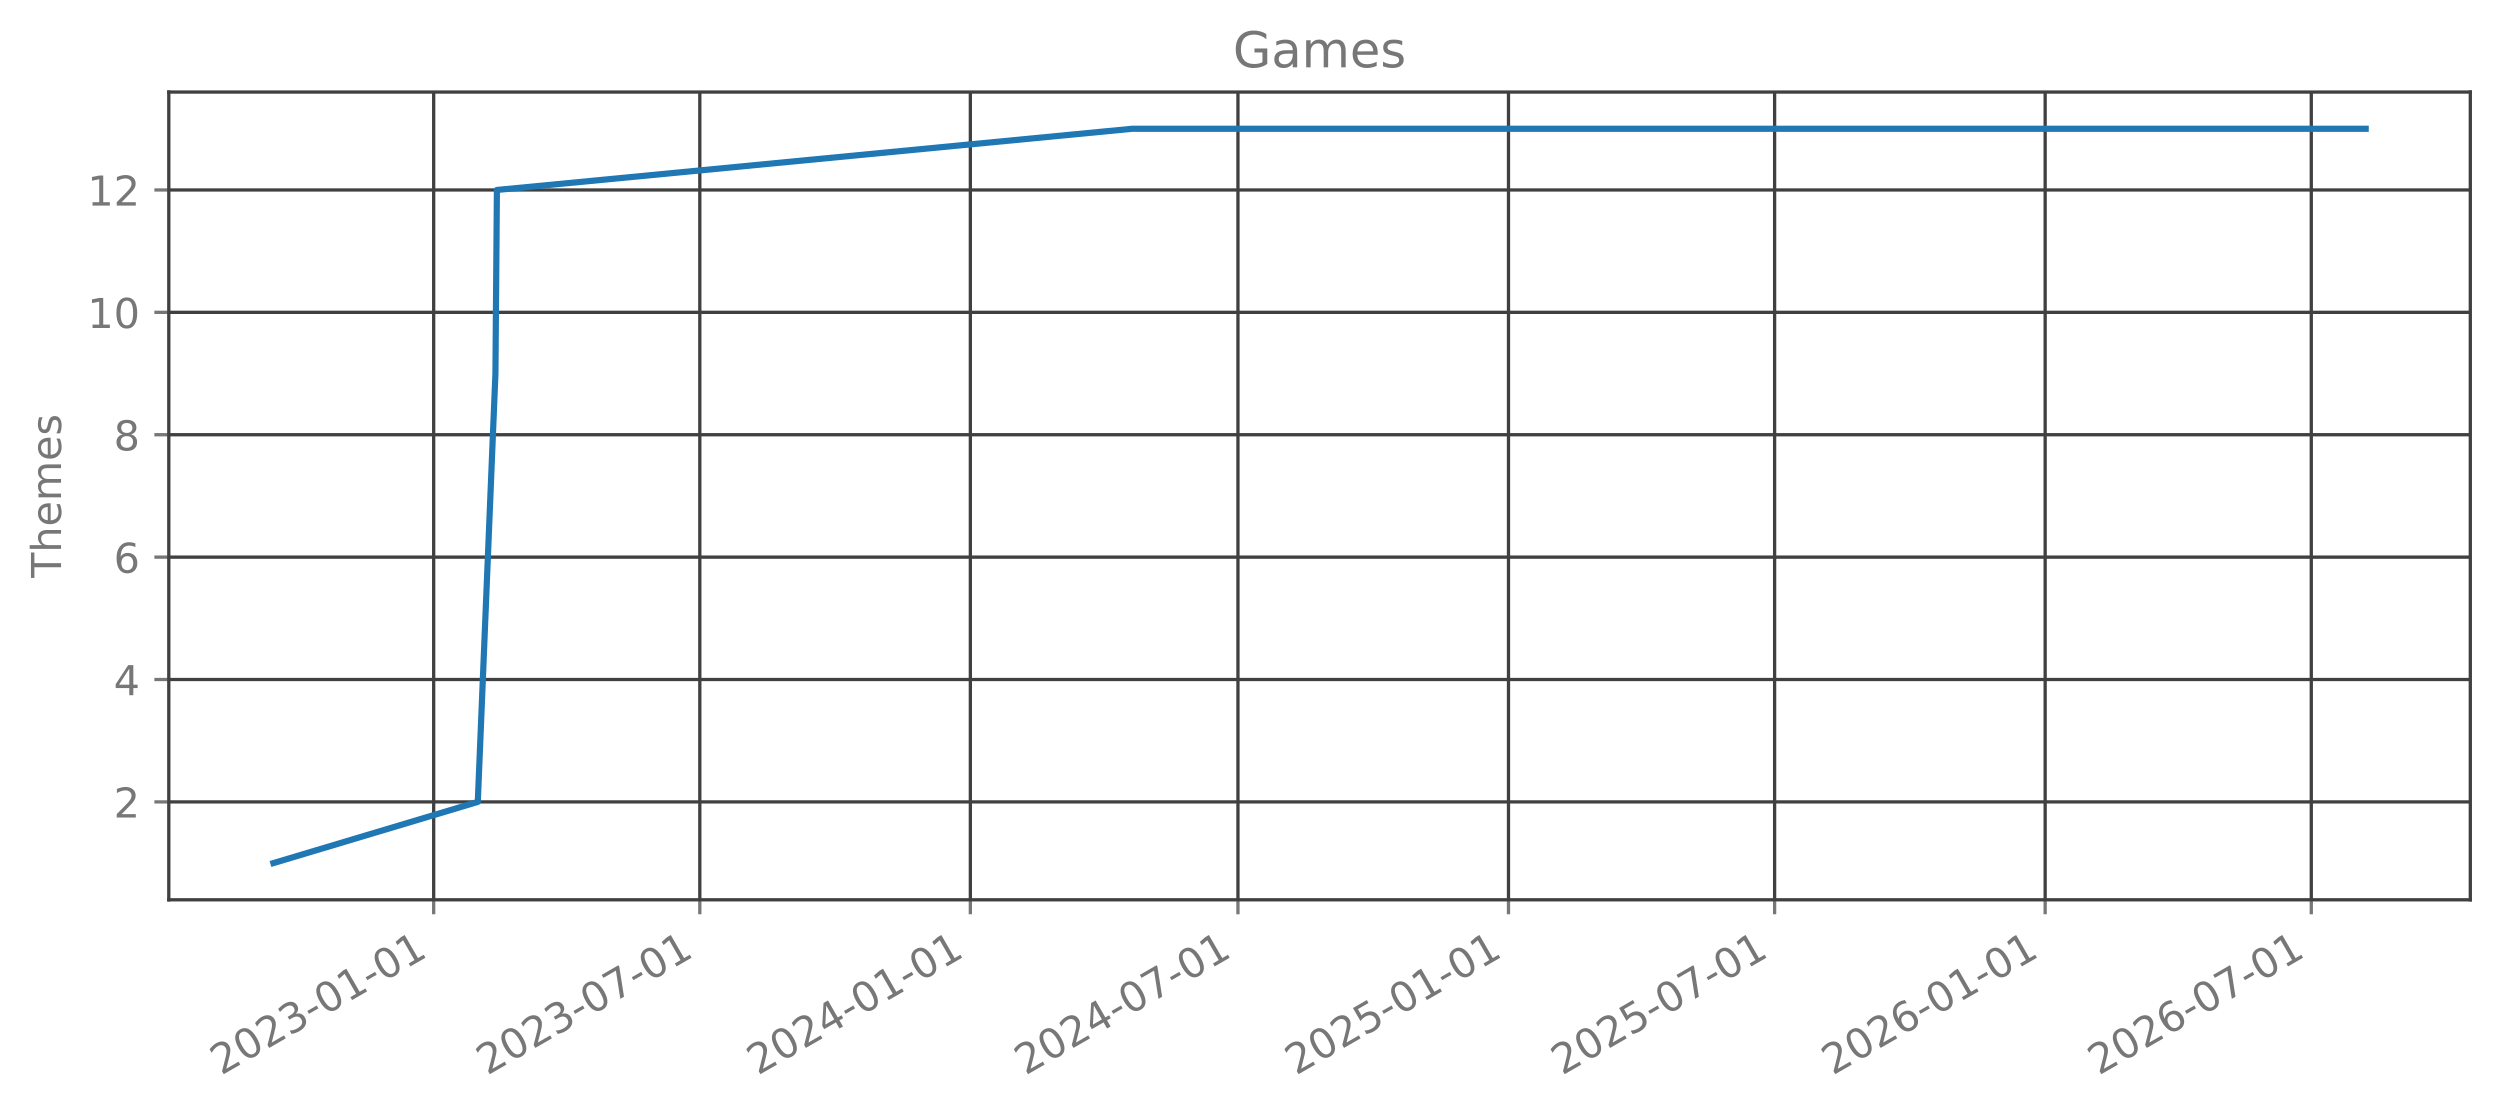
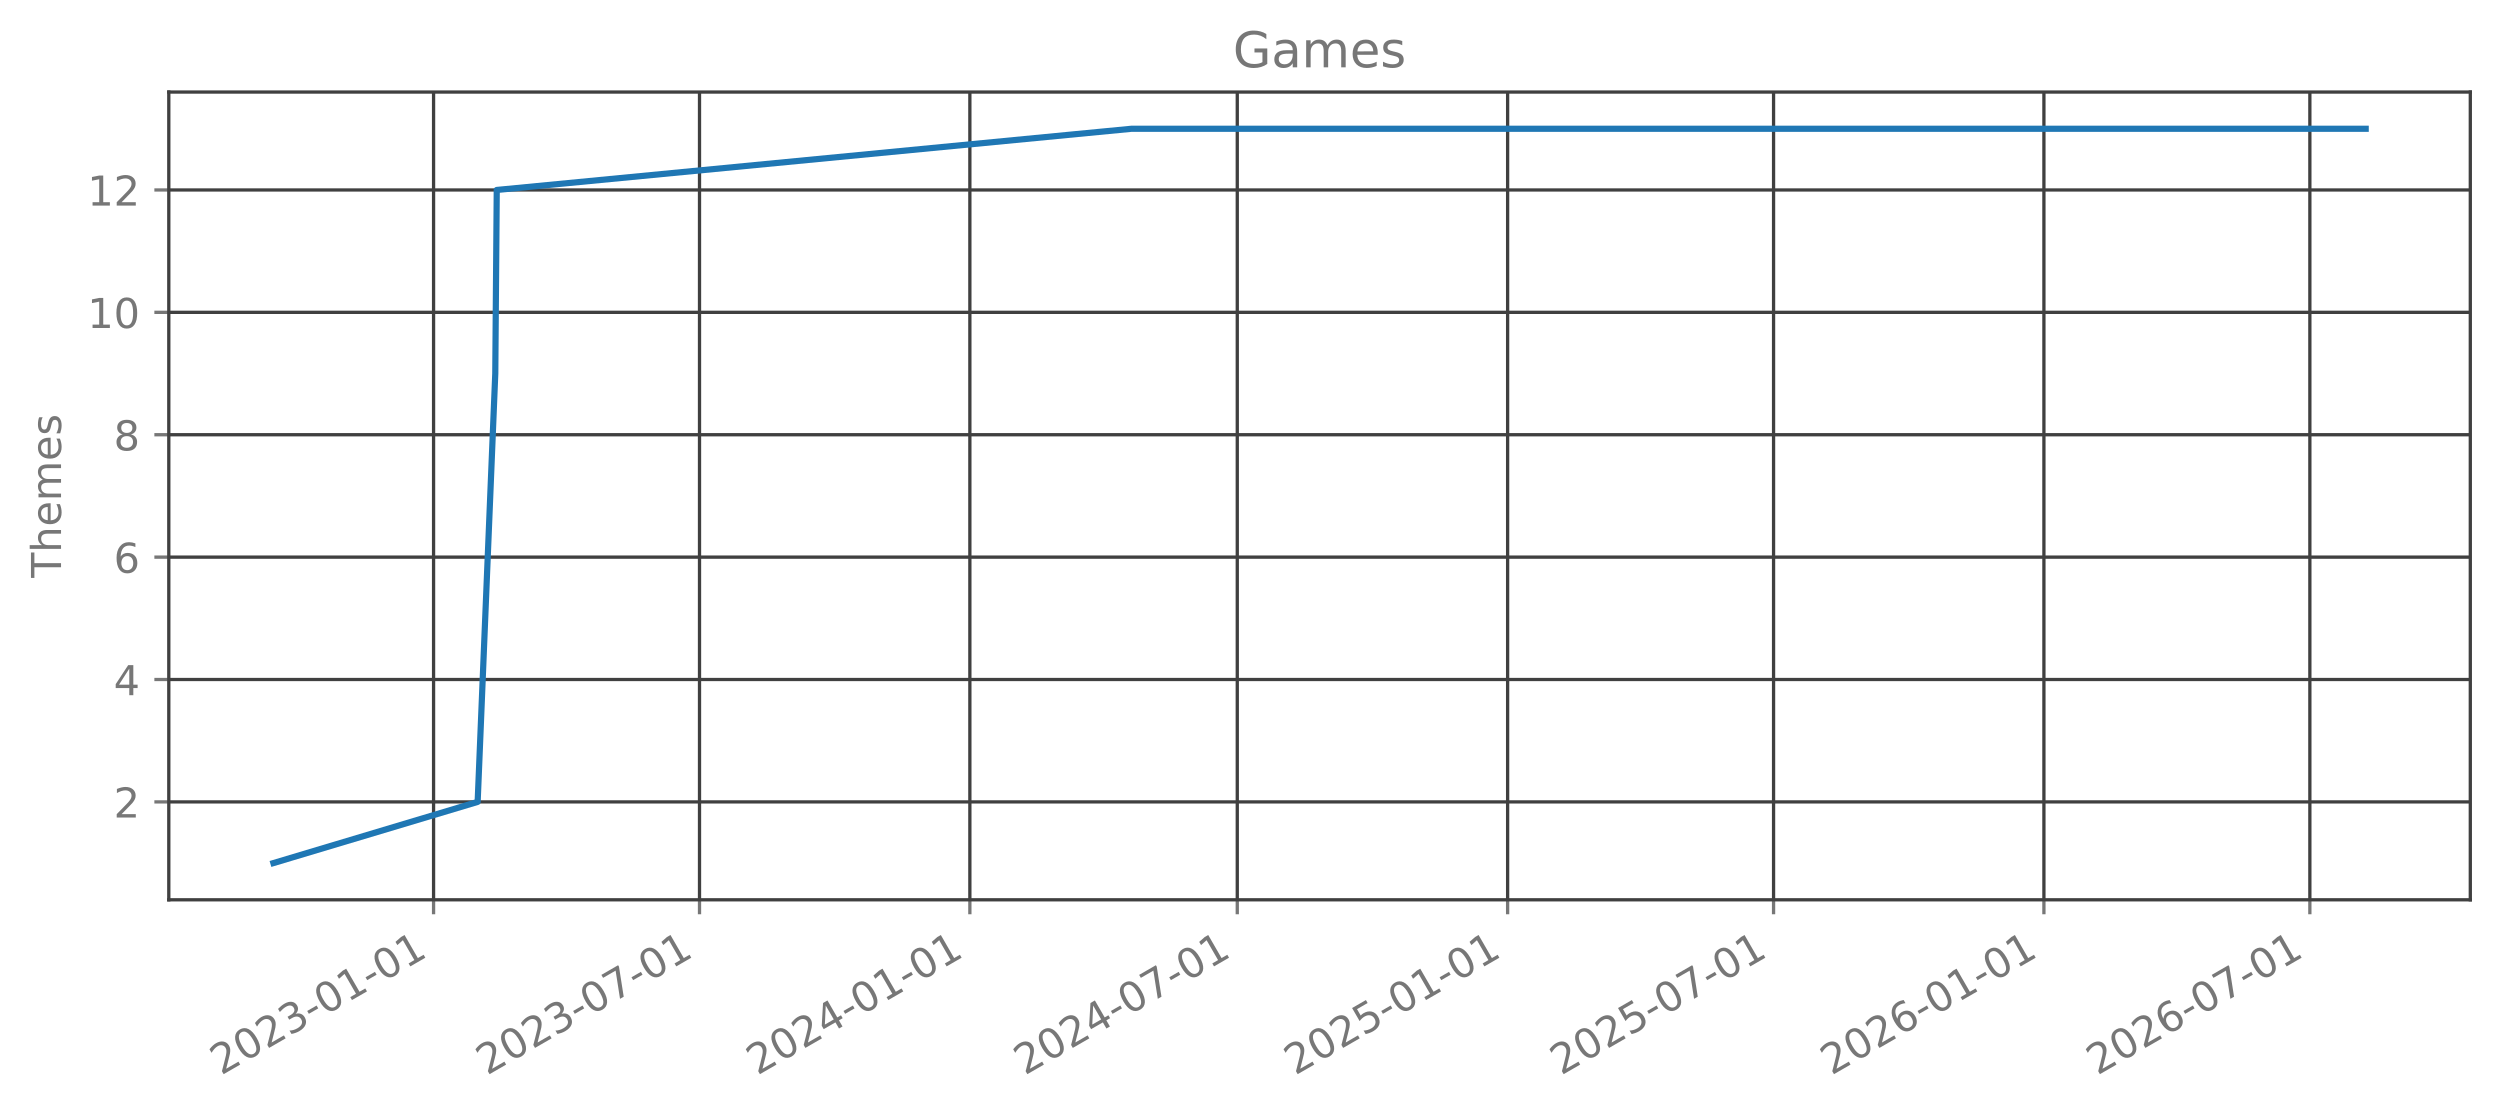
<svg xmlns="http://www.w3.org/2000/svg" xmlns:xlink="http://www.w3.org/1999/xlink" width="606.126pt" height="270.075pt" viewBox="0 0 606.126 270.075" version="1.1">
  <defs>
    <style type="text/css">*{stroke-linejoin: round; stroke-linecap: butt}</style>
  </defs>
  <g id="figure_1">
    <g id="patch_1">
      <path d="M 0 270.075  L 606.126 270.075  L 606.126 0  L 0 0  L 0 270.075  z " style="fill: none; opacity: 0" />
    </g>
    <g id="axes_1">
      <g id="patch_2">
        <path d="M 40.926 218.157  L 598.926 218.157  L 598.926 22.317  L 40.926 22.317  L 40.926 218.157  z " style="fill: none; opacity: 0" />
      </g>
      <g id="matplotlib.axis_1">
        <g id="xtick_1">
          <g id="line2d_1">
-             <path d="M 105.146 218.157  L 105.146 22.317  " clip-path="url(#p4d03511d5d)" style="fill: none; stroke: #404040; stroke-width: 0.8; stroke-linecap: square" />
+             <path d="M 105.119 218.157  L 105.119 22.317  " clip-path="url(#p4bd8fcc495)" style="fill: none; stroke: #404040; stroke-width: 0.8; stroke-linecap: square" />
          </g>
          <g id="line2d_2">
            <defs>
-               <path id="m904d441e0b" d="M 0 0  L 0 3.5  " style="stroke: #777777; stroke-width: 0.8" />
+               <path id="mdc418d0fc9" d="M 0 0  L 0 3.5  " style="stroke: #777777; stroke-width: 0.8" />
            </defs>
            <g>
-               <use xlink:href="#m904d441e0b" x="105.146" y="218.157" style="fill: #777777; stroke: #777777; stroke-width: 0.8" />
+               <use xlink:href="#mdc418d0fc9" x="105.119" y="218.157" style="fill: #777777; stroke: #777777; stroke-width: 0.8" />
            </g>
          </g>
          <g id="text_1">
-             <g style="fill: #777777" transform="translate(53.61509 260.7948) rotate(-30) scale(0.1 -0.1)">
+             <g style="fill: #777777" transform="translate(53.5878 260.7948) rotate(-30) scale(0.1 -0.1)">
              <defs>
                <path id="DejaVuSans-15" d="M 1228 531  L 3431 531  L 3431 0  L 469 0  L 469 531  Q 828 903 1448 1529  Q 2069 2156 2228 2338  Q 2531 2678 2651 2914  Q 2772 3150 2772 3378  Q 2772 3750 2511 3984  Q 2250 4219 1831 4219  Q 1534 4219 1204 4116  Q 875 4013 500 3803  L 500 4441  Q 881 4594 1212 4672  Q 1544 4750 1819 4750  Q 2544 4750 2975 4387  Q 3406 4025 3406 3419  Q 3406 3131 3298 2873  Q 3191 2616 2906 2266  Q 2828 2175 2409 1742  Q 1991 1309 1228 531  z " transform="scale(0.015625)" />
                <path id="DejaVuSans-13" d="M 2034 4250  Q 1547 4250 1301 3770  Q 1056 3291 1056 2328  Q 1056 1369 1301 889  Q 1547 409 2034 409  Q 2525 409 2770 889  Q 3016 1369 3016 2328  Q 3016 3291 2770 3770  Q 2525 4250 2034 4250  z M 2034 4750  Q 2819 4750 3233 4129  Q 3647 3509 3647 2328  Q 3647 1150 3233 529  Q 2819 -91 2034 -91  Q 1250 -91 836 529  Q 422 1150 422 2328  Q 422 3509 836 4129  Q 1250 4750 2034 4750  z " transform="scale(0.015625)" />
                <path id="DejaVuSans-16" d="M 2597 2516  Q 3050 2419 3304 2112  Q 3559 1806 3559 1356  Q 3559 666 3084 287  Q 2609 -91 1734 -91  Q 1441 -91 1130 -33  Q 819 25 488 141  L 488 750  Q 750 597 1062 519  Q 1375 441 1716 441  Q 2309 441 2620 675  Q 2931 909 2931 1356  Q 2931 1769 2642 2001  Q 2353 2234 1838 2234  L 1294 2234  L 1294 2753  L 1863 2753  Q 2328 2753 2575 2939  Q 2822 3125 2822 3475  Q 2822 3834 2567 4026  Q 2313 4219 1838 4219  Q 1578 4219 1281 4162  Q 984 4106 628 3988  L 628 4550  Q 988 4650 1302 4700  Q 1616 4750 1894 4750  Q 2613 4750 3031 4423  Q 3450 4097 3450 3541  Q 3450 3153 3228 2886  Q 3006 2619 2597 2516  z " transform="scale(0.015625)" />
                <path id="DejaVuSans-10" d="M 313 2009  L 1997 2009  L 1997 1497  L 313 1497  L 313 2009  z " transform="scale(0.015625)" />
                <path id="DejaVuSans-14" d="M 794 531  L 1825 531  L 1825 4091  L 703 3866  L 703 4441  L 1819 4666  L 2450 4666  L 2450 531  L 3481 531  L 3481 0  L 794 0  L 794 531  z " transform="scale(0.015625)" />
              </defs>
              <use xlink:href="#DejaVuSans-15" />
              <use xlink:href="#DejaVuSans-13" transform="translate(63.625 0)" />
              <use xlink:href="#DejaVuSans-15" transform="translate(127.25 0)" />
              <use xlink:href="#DejaVuSans-16" transform="translate(190.875 0)" />
              <use xlink:href="#DejaVuSans-10" transform="translate(254.5 0)" />
              <use xlink:href="#DejaVuSans-13" transform="translate(290.5781 0)" />
              <use xlink:href="#DejaVuSans-14" transform="translate(354.2031 0)" />
              <use xlink:href="#DejaVuSans-10" transform="translate(417.8281 0)" />
              <use xlink:href="#DejaVuSans-13" transform="translate(453.9062 0)" />
              <use xlink:href="#DejaVuSans-14" transform="translate(517.5312 0)" />
            </g>
          </g>
        </g>
        <g id="xtick_2">
          <g id="line2d_3">
-             <path d="M 169.669 218.157  L 169.669 22.317  " clip-path="url(#p4d03511d5d)" style="fill: none; stroke: #404040; stroke-width: 0.8; stroke-linecap: square" />
+             <path d="M 169.596 218.157  L 169.596 22.317  " clip-path="url(#p4bd8fcc495)" style="fill: none; stroke: #404040; stroke-width: 0.8; stroke-linecap: square" />
          </g>
          <g id="line2d_4">
            <g>
-               <use xlink:href="#m904d441e0b" x="169.669" y="218.157" style="fill: #777777; stroke: #777777; stroke-width: 0.8" />
+               <use xlink:href="#mdc418d0fc9" x="169.596" y="218.157" style="fill: #777777; stroke: #777777; stroke-width: 0.8" />
            </g>
          </g>
          <g id="text_2">
-             <g style="fill: #777777" transform="translate(118.1382 260.7948) rotate(-30) scale(0.1 -0.1)">
+             <g style="fill: #777777" transform="translate(118.0656 260.7948) rotate(-30) scale(0.1 -0.1)">
              <defs>
                <path id="DejaVuSans-1a" d="M 525 4666  L 3525 4666  L 3525 4397  L 1831 0  L 1172 0  L 2766 4134  L 525 4134  L 525 4666  z " transform="scale(0.015625)" />
              </defs>
              <use xlink:href="#DejaVuSans-15" />
              <use xlink:href="#DejaVuSans-13" transform="translate(63.625 0)" />
              <use xlink:href="#DejaVuSans-15" transform="translate(127.25 0)" />
              <use xlink:href="#DejaVuSans-16" transform="translate(190.875 0)" />
              <use xlink:href="#DejaVuSans-10" transform="translate(254.5 0)" />
              <use xlink:href="#DejaVuSans-13" transform="translate(290.5781 0)" />
              <use xlink:href="#DejaVuSans-1a" transform="translate(354.2031 0)" />
              <use xlink:href="#DejaVuSans-10" transform="translate(417.8281 0)" />
              <use xlink:href="#DejaVuSans-13" transform="translate(453.9062 0)" />
              <use xlink:href="#DejaVuSans-14" transform="translate(517.5312 0)" />
            </g>
          </g>
        </g>
        <g id="xtick_3">
          <g id="line2d_5">
-             <path d="M 235.262 218.157  L 235.262 22.317  " clip-path="url(#p4d03511d5d)" style="fill: none; stroke: #404040; stroke-width: 0.8; stroke-linecap: square" />
+             <path d="M 235.143 218.157  L 235.143 22.317  " clip-path="url(#p4bd8fcc495)" style="fill: none; stroke: #404040; stroke-width: 0.8; stroke-linecap: square" />
          </g>
          <g id="line2d_6">
            <g>
-               <use xlink:href="#m904d441e0b" x="235.262" y="218.157" style="fill: #777777; stroke: #777777; stroke-width: 0.8" />
+               <use xlink:href="#mdc418d0fc9" x="235.143" y="218.157" style="fill: #777777; stroke: #777777; stroke-width: 0.8" />
            </g>
          </g>
          <g id="text_3">
-             <g style="fill: #777777" transform="translate(183.7307 260.7948) rotate(-30) scale(0.1 -0.1)">
+             <g style="fill: #777777" transform="translate(183.6121 260.7948) rotate(-30) scale(0.1 -0.1)">
              <defs>
                <path id="DejaVuSans-17" d="M 2419 4116  L 825 1625  L 2419 1625  L 2419 4116  z M 2253 4666  L 3047 4666  L 3047 1625  L 3713 1625  L 3713 1100  L 3047 1100  L 3047 0  L 2419 0  L 2419 1100  L 313 1100  L 313 1709  L 2253 4666  z " transform="scale(0.015625)" />
              </defs>
              <use xlink:href="#DejaVuSans-15" />
              <use xlink:href="#DejaVuSans-13" transform="translate(63.625 0)" />
              <use xlink:href="#DejaVuSans-15" transform="translate(127.25 0)" />
              <use xlink:href="#DejaVuSans-17" transform="translate(190.875 0)" />
              <use xlink:href="#DejaVuSans-10" transform="translate(254.5 0)" />
              <use xlink:href="#DejaVuSans-13" transform="translate(290.5781 0)" />
              <use xlink:href="#DejaVuSans-14" transform="translate(354.2031 0)" />
              <use xlink:href="#DejaVuSans-10" transform="translate(417.8281 0)" />
              <use xlink:href="#DejaVuSans-13" transform="translate(453.9062 0)" />
              <use xlink:href="#DejaVuSans-14" transform="translate(517.5312 0)" />
            </g>
          </g>
        </g>
        <g id="xtick_4">
          <g id="line2d_7">
-             <path d="M 300.141 218.157  L 300.141 22.317  " clip-path="url(#p4d03511d5d)" style="fill: none; stroke: #404040; stroke-width: 0.8; stroke-linecap: square" />
+             <path d="M 299.977 218.157  L 299.977 22.317  " clip-path="url(#p4bd8fcc495)" style="fill: none; stroke: #404040; stroke-width: 0.8; stroke-linecap: square" />
          </g>
          <g id="line2d_8">
            <g>
-               <use xlink:href="#m904d441e0b" x="300.141" y="218.157" style="fill: #777777; stroke: #777777; stroke-width: 0.8" />
+               <use xlink:href="#mdc418d0fc9" x="299.977" y="218.157" style="fill: #777777; stroke: #777777; stroke-width: 0.8" />
            </g>
          </g>
          <g id="text_4">
-             <g style="fill: #777777" transform="translate(248.6103 260.7948) rotate(-30) scale(0.1 -0.1)">
+             <g style="fill: #777777" transform="translate(248.4461 260.7948) rotate(-30) scale(0.1 -0.1)">
              <use xlink:href="#DejaVuSans-15" />
              <use xlink:href="#DejaVuSans-13" transform="translate(63.625 0)" />
              <use xlink:href="#DejaVuSans-15" transform="translate(127.25 0)" />
              <use xlink:href="#DejaVuSans-17" transform="translate(190.875 0)" />
              <use xlink:href="#DejaVuSans-10" transform="translate(254.5 0)" />
              <use xlink:href="#DejaVuSans-13" transform="translate(290.5781 0)" />
              <use xlink:href="#DejaVuSans-1a" transform="translate(354.2031 0)" />
              <use xlink:href="#DejaVuSans-10" transform="translate(417.8281 0)" />
              <use xlink:href="#DejaVuSans-13" transform="translate(453.9062 0)" />
              <use xlink:href="#DejaVuSans-14" transform="translate(517.5312 0)" />
            </g>
          </g>
        </g>
        <g id="xtick_5">
          <g id="line2d_9">
-             <path d="M 365.734 218.157  L 365.734 22.317  " clip-path="url(#p4d03511d5d)" style="fill: none; stroke: #404040; stroke-width: 0.8; stroke-linecap: square" />
+             <path d="M 365.523 218.157  L 365.523 22.317  " clip-path="url(#p4bd8fcc495)" style="fill: none; stroke: #404040; stroke-width: 0.8; stroke-linecap: square" />
          </g>
          <g id="line2d_10">
            <g>
-               <use xlink:href="#m904d441e0b" x="365.734" y="218.157" style="fill: #777777; stroke: #777777; stroke-width: 0.8" />
+               <use xlink:href="#mdc418d0fc9" x="365.523" y="218.157" style="fill: #777777; stroke: #777777; stroke-width: 0.8" />
            </g>
          </g>
          <g id="text_5">
-             <g style="fill: #777777" transform="translate(314.2028 260.7948) rotate(-30) scale(0.1 -0.1)">
+             <g style="fill: #777777" transform="translate(313.9925 260.7948) rotate(-30) scale(0.1 -0.1)">
              <defs>
                <path id="DejaVuSans-18" d="M 691 4666  L 3169 4666  L 3169 4134  L 1269 4134  L 1269 2991  Q 1406 3038 1543 3061  Q 1681 3084 1819 3084  Q 2600 3084 3056 2656  Q 3513 2228 3513 1497  Q 3513 744 3044 326  Q 2575 -91 1722 -91  Q 1428 -91 1123 -41  Q 819 9 494 109  L 494 744  Q 775 591 1075 516  Q 1375 441 1709 441  Q 2250 441 2565 725  Q 2881 1009 2881 1497  Q 2881 1984 2565 2268  Q 2250 2553 1709 2553  Q 1456 2553 1204 2497  Q 953 2441 691 2322  L 691 4666  z " transform="scale(0.015625)" />
              </defs>
              <use xlink:href="#DejaVuSans-15" />
              <use xlink:href="#DejaVuSans-13" transform="translate(63.625 0)" />
              <use xlink:href="#DejaVuSans-15" transform="translate(127.25 0)" />
              <use xlink:href="#DejaVuSans-18" transform="translate(190.875 0)" />
              <use xlink:href="#DejaVuSans-10" transform="translate(254.5 0)" />
              <use xlink:href="#DejaVuSans-13" transform="translate(290.5781 0)" />
              <use xlink:href="#DejaVuSans-14" transform="translate(354.2031 0)" />
              <use xlink:href="#DejaVuSans-10" transform="translate(417.8281 0)" />
              <use xlink:href="#DejaVuSans-13" transform="translate(453.9062 0)" />
              <use xlink:href="#DejaVuSans-14" transform="translate(517.5312 0)" />
            </g>
          </g>
        </g>
        <g id="xtick_6">
          <g id="line2d_11">
-             <path d="M 430.257 218.157  L 430.257 22.317  " clip-path="url(#p4d03511d5d)" style="fill: none; stroke: #404040; stroke-width: 0.8; stroke-linecap: square" />
+             <path d="M 430.001 218.157  L 430.001 22.317  " clip-path="url(#p4bd8fcc495)" style="fill: none; stroke: #404040; stroke-width: 0.8; stroke-linecap: square" />
          </g>
          <g id="line2d_12">
            <g>
-               <use xlink:href="#m904d441e0b" x="430.257" y="218.157" style="fill: #777777; stroke: #777777; stroke-width: 0.8" />
+               <use xlink:href="#mdc418d0fc9" x="430.001" y="218.157" style="fill: #777777; stroke: #777777; stroke-width: 0.8" />
            </g>
          </g>
          <g id="text_6">
-             <g style="fill: #777777" transform="translate(378.7259 260.7948) rotate(-30) scale(0.1 -0.1)">
+             <g style="fill: #777777" transform="translate(378.4703 260.7948) rotate(-30) scale(0.1 -0.1)">
              <use xlink:href="#DejaVuSans-15" />
              <use xlink:href="#DejaVuSans-13" transform="translate(63.625 0)" />
              <use xlink:href="#DejaVuSans-15" transform="translate(127.25 0)" />
              <use xlink:href="#DejaVuSans-18" transform="translate(190.875 0)" />
              <use xlink:href="#DejaVuSans-10" transform="translate(254.5 0)" />
              <use xlink:href="#DejaVuSans-13" transform="translate(290.5781 0)" />
              <use xlink:href="#DejaVuSans-1a" transform="translate(354.2031 0)" />
              <use xlink:href="#DejaVuSans-10" transform="translate(417.8281 0)" />
              <use xlink:href="#DejaVuSans-13" transform="translate(453.9062 0)" />
              <use xlink:href="#DejaVuSans-14" transform="translate(517.5312 0)" />
            </g>
          </g>
        </g>
        <g id="xtick_7">
          <g id="line2d_13">
-             <path d="M 495.849 218.157  L 495.849 22.317  " clip-path="url(#p4d03511d5d)" style="fill: none; stroke: #404040; stroke-width: 0.8; stroke-linecap: square" />
+             <path d="M 495.548 218.157  L 495.548 22.317  " clip-path="url(#p4bd8fcc495)" style="fill: none; stroke: #404040; stroke-width: 0.8; stroke-linecap: square" />
          </g>
          <g id="line2d_14">
            <g>
-               <use xlink:href="#m904d441e0b" x="495.849" y="218.157" style="fill: #777777; stroke: #777777; stroke-width: 0.8" />
+               <use xlink:href="#mdc418d0fc9" x="495.548" y="218.157" style="fill: #777777; stroke: #777777; stroke-width: 0.8" />
            </g>
          </g>
          <g id="text_7">
-             <g style="fill: #777777" transform="translate(444.3185 260.7948) rotate(-30) scale(0.1 -0.1)">
+             <g style="fill: #777777" transform="translate(444.0168 260.7948) rotate(-30) scale(0.1 -0.1)">
              <defs>
                <path id="DejaVuSans-19" d="M 2113 2584  Q 1688 2584 1439 2293  Q 1191 2003 1191 1497  Q 1191 994 1439 701  Q 1688 409 2113 409  Q 2538 409 2786 701  Q 3034 994 3034 1497  Q 3034 2003 2786 2293  Q 2538 2584 2113 2584  z M 3366 4563  L 3366 3988  Q 3128 4100 2886 4159  Q 2644 4219 2406 4219  Q 1781 4219 1451 3797  Q 1122 3375 1075 2522  Q 1259 2794 1537 2939  Q 1816 3084 2150 3084  Q 2853 3084 3261 2657  Q 3669 2231 3669 1497  Q 3669 778 3244 343  Q 2819 -91 2113 -91  Q 1303 -91 875 529  Q 447 1150 447 2328  Q 447 3434 972 4092  Q 1497 4750 2381 4750  Q 2619 4750 2861 4703  Q 3103 4656 3366 4563  z " transform="scale(0.015625)" />
              </defs>
              <use xlink:href="#DejaVuSans-15" />
              <use xlink:href="#DejaVuSans-13" transform="translate(63.625 0)" />
              <use xlink:href="#DejaVuSans-15" transform="translate(127.25 0)" />
              <use xlink:href="#DejaVuSans-19" transform="translate(190.875 0)" />
              <use xlink:href="#DejaVuSans-10" transform="translate(254.5 0)" />
              <use xlink:href="#DejaVuSans-13" transform="translate(290.5781 0)" />
              <use xlink:href="#DejaVuSans-14" transform="translate(354.2031 0)" />
              <use xlink:href="#DejaVuSans-10" transform="translate(417.8281 0)" />
              <use xlink:href="#DejaVuSans-13" transform="translate(453.9062 0)" />
              <use xlink:href="#DejaVuSans-14" transform="translate(517.5312 0)" />
            </g>
          </g>
        </g>
        <g id="xtick_8">
          <g id="line2d_15">
-             <path d="M 560.372 218.157  L 560.372 22.317  " clip-path="url(#p4d03511d5d)" style="fill: none; stroke: #404040; stroke-width: 0.8; stroke-linecap: square" />
+             <path d="M 560.025 218.157  L 560.025 22.317  " clip-path="url(#p4bd8fcc495)" style="fill: none; stroke: #404040; stroke-width: 0.8; stroke-linecap: square" />
          </g>
          <g id="line2d_16">
            <g>
-               <use xlink:href="#m904d441e0b" x="560.372" y="218.157" style="fill: #777777; stroke: #777777; stroke-width: 0.8" />
+               <use xlink:href="#mdc418d0fc9" x="560.025" y="218.157" style="fill: #777777; stroke: #777777; stroke-width: 0.8" />
            </g>
          </g>
          <g id="text_8">
-             <g style="fill: #777777" transform="translate(508.8416 260.7948) rotate(-30) scale(0.1 -0.1)">
+             <g style="fill: #777777" transform="translate(508.4946 260.7948) rotate(-30) scale(0.1 -0.1)">
              <use xlink:href="#DejaVuSans-15" />
              <use xlink:href="#DejaVuSans-13" transform="translate(63.625 0)" />
              <use xlink:href="#DejaVuSans-15" transform="translate(127.25 0)" />
              <use xlink:href="#DejaVuSans-19" transform="translate(190.875 0)" />
              <use xlink:href="#DejaVuSans-10" transform="translate(254.5 0)" />
              <use xlink:href="#DejaVuSans-13" transform="translate(290.5781 0)" />
              <use xlink:href="#DejaVuSans-1a" transform="translate(354.2031 0)" />
              <use xlink:href="#DejaVuSans-10" transform="translate(417.8281 0)" />
              <use xlink:href="#DejaVuSans-13" transform="translate(453.9062 0)" />
              <use xlink:href="#DejaVuSans-14" transform="translate(517.5312 0)" />
            </g>
          </g>
        </g>
      </g>
      <g id="matplotlib.axis_2">
        <g id="ytick_1">
          <g id="line2d_17">
-             <path d="M 40.926 194.419  L 598.926 194.419  " clip-path="url(#p4d03511d5d)" style="fill: none; stroke: #404040; stroke-width: 0.8; stroke-linecap: square" />
+             <path d="M 40.926 194.419  L 598.926 194.419  " clip-path="url(#p4bd8fcc495)" style="fill: none; stroke: #404040; stroke-width: 0.8; stroke-linecap: square" />
          </g>
          <g id="line2d_18">
            <defs>
-               <path id="m967ed59fe9" d="M 0 0  L -3.5 0  " style="stroke: #777777; stroke-width: 0.8" />
+               <path id="m33bf3b7320" d="M 0 0  L -3.5 0  " style="stroke: #777777; stroke-width: 0.8" />
            </defs>
            <g>
-               <use xlink:href="#m967ed59fe9" x="40.926" y="194.419" style="fill: #777777; stroke: #777777; stroke-width: 0.8" />
+               <use xlink:href="#m33bf3b7320" x="40.926" y="194.419" style="fill: #777777; stroke: #777777; stroke-width: 0.8" />
            </g>
          </g>
          <g id="text_9">
            <g style="fill: #777777" transform="translate(27.56328 198.2178) scale(0.1 -0.1)">
              <use xlink:href="#DejaVuSans-15" />
            </g>
          </g>
        </g>
        <g id="ytick_2">
          <g id="line2d_19">
-             <path d="M 40.926 164.746  L 598.926 164.746  " clip-path="url(#p4d03511d5d)" style="fill: none; stroke: #404040; stroke-width: 0.8; stroke-linecap: square" />
+             <path d="M 40.926 164.746  L 598.926 164.746  " clip-path="url(#p4bd8fcc495)" style="fill: none; stroke: #404040; stroke-width: 0.8; stroke-linecap: square" />
          </g>
          <g id="line2d_20">
            <g>
-               <use xlink:href="#m967ed59fe9" x="40.926" y="164.746" style="fill: #777777; stroke: #777777; stroke-width: 0.8" />
+               <use xlink:href="#m33bf3b7320" x="40.926" y="164.746" style="fill: #777777; stroke: #777777; stroke-width: 0.8" />
            </g>
          </g>
          <g id="text_10">
            <g style="fill: #777777" transform="translate(27.56328 168.5451) scale(0.1 -0.1)">
              <use xlink:href="#DejaVuSans-17" />
            </g>
          </g>
        </g>
        <g id="ytick_3">
          <g id="line2d_21">
-             <path d="M 40.926 135.074  L 598.926 135.074  " clip-path="url(#p4d03511d5d)" style="fill: none; stroke: #404040; stroke-width: 0.8; stroke-linecap: square" />
+             <path d="M 40.926 135.074  L 598.926 135.074  " clip-path="url(#p4bd8fcc495)" style="fill: none; stroke: #404040; stroke-width: 0.8; stroke-linecap: square" />
          </g>
          <g id="line2d_22">
            <g>
-               <use xlink:href="#m967ed59fe9" x="40.926" y="135.074" style="fill: #777777; stroke: #777777; stroke-width: 0.8" />
+               <use xlink:href="#m33bf3b7320" x="40.926" y="135.074" style="fill: #777777; stroke: #777777; stroke-width: 0.8" />
            </g>
          </g>
          <g id="text_11">
            <g style="fill: #777777" transform="translate(27.56328 138.8724) scale(0.1 -0.1)">
              <use xlink:href="#DejaVuSans-19" />
            </g>
          </g>
        </g>
        <g id="ytick_4">
          <g id="line2d_23">
-             <path d="M 40.926 105.401  L 598.926 105.401  " clip-path="url(#p4d03511d5d)" style="fill: none; stroke: #404040; stroke-width: 0.8; stroke-linecap: square" />
+             <path d="M 40.926 105.401  L 598.926 105.401  " clip-path="url(#p4bd8fcc495)" style="fill: none; stroke: #404040; stroke-width: 0.8; stroke-linecap: square" />
          </g>
          <g id="line2d_24">
            <g>
-               <use xlink:href="#m967ed59fe9" x="40.926" y="105.401" style="fill: #777777; stroke: #777777; stroke-width: 0.8" />
+               <use xlink:href="#m33bf3b7320" x="40.926" y="105.401" style="fill: #777777; stroke: #777777; stroke-width: 0.8" />
            </g>
          </g>
          <g id="text_12">
            <g style="fill: #777777" transform="translate(27.56328 109.1997) scale(0.1 -0.1)">
              <defs>
                <path id="DejaVuSans-1b" d="M 2034 2216  Q 1584 2216 1326 1975  Q 1069 1734 1069 1313  Q 1069 891 1326 650  Q 1584 409 2034 409  Q 2484 409 2743 651  Q 3003 894 3003 1313  Q 3003 1734 2745 1975  Q 2488 2216 2034 2216  z M 1403 2484  Q 997 2584 770 2862  Q 544 3141 544 3541  Q 544 4100 942 4425  Q 1341 4750 2034 4750  Q 2731 4750 3128 4425  Q 3525 4100 3525 3541  Q 3525 3141 3298 2862  Q 3072 2584 2669 2484  Q 3125 2378 3379 2068  Q 3634 1759 3634 1313  Q 3634 634 3220 271  Q 2806 -91 2034 -91  Q 1263 -91 848 271  Q 434 634 434 1313  Q 434 1759 690 2068  Q 947 2378 1403 2484  z M 1172 3481  Q 1172 3119 1398 2916  Q 1625 2713 2034 2713  Q 2441 2713 2670 2916  Q 2900 3119 2900 3481  Q 2900 3844 2670 4047  Q 2441 4250 2034 4250  Q 1625 4250 1398 4047  Q 1172 3844 1172 3481  z " transform="scale(0.015625)" />
              </defs>
              <use xlink:href="#DejaVuSans-1b" />
            </g>
          </g>
        </g>
        <g id="ytick_5">
          <g id="line2d_25">
-             <path d="M 40.926 75.728  L 598.926 75.728  " clip-path="url(#p4d03511d5d)" style="fill: none; stroke: #404040; stroke-width: 0.8; stroke-linecap: square" />
+             <path d="M 40.926 75.728  L 598.926 75.728  " clip-path="url(#p4bd8fcc495)" style="fill: none; stroke: #404040; stroke-width: 0.8; stroke-linecap: square" />
          </g>
          <g id="line2d_26">
            <g>
-               <use xlink:href="#m967ed59fe9" x="40.926" y="75.728" style="fill: #777777; stroke: #777777; stroke-width: 0.8" />
+               <use xlink:href="#m33bf3b7320" x="40.926" y="75.728" style="fill: #777777; stroke: #777777; stroke-width: 0.8" />
            </g>
          </g>
          <g id="text_13">
            <g style="fill: #777777" transform="translate(21.20078 79.52693) scale(0.1 -0.1)">
              <use xlink:href="#DejaVuSans-14" />
              <use xlink:href="#DejaVuSans-13" transform="translate(63.625 0)" />
            </g>
          </g>
        </g>
        <g id="ytick_6">
          <g id="line2d_27">
-             <path d="M 40.926 46.055  L 598.926 46.055  " clip-path="url(#p4d03511d5d)" style="fill: none; stroke: #404040; stroke-width: 0.8; stroke-linecap: square" />
+             <path d="M 40.926 46.055  L 598.926 46.055  " clip-path="url(#p4bd8fcc495)" style="fill: none; stroke: #404040; stroke-width: 0.8; stroke-linecap: square" />
          </g>
          <g id="line2d_28">
            <g>
-               <use xlink:href="#m967ed59fe9" x="40.926" y="46.055" style="fill: #777777; stroke: #777777; stroke-width: 0.8" />
+               <use xlink:href="#m33bf3b7320" x="40.926" y="46.055" style="fill: #777777; stroke: #777777; stroke-width: 0.8" />
            </g>
          </g>
          <g id="text_14">
            <g style="fill: #777777" transform="translate(21.20078 49.8542) scale(0.1 -0.1)">
              <use xlink:href="#DejaVuSans-14" />
              <use xlink:href="#DejaVuSans-15" transform="translate(63.625 0)" />
            </g>
          </g>
        </g>
        <g id="text_15">
          <g style="fill: #777777" transform="translate(14.79844 140.088) rotate(-90) scale(0.1 -0.1)">
            <defs>
              <path id="DejaVuSans-37" d="M -19 4666  L 3928 4666  L 3928 4134  L 2272 4134  L 2272 0  L 1638 0  L 1638 4134  L -19 4134  L -19 4666  z " transform="scale(0.015625)" />
              <path id="DejaVuSans-4b" d="M 3513 2113  L 3513 0  L 2938 0  L 2938 2094  Q 2938 2591 2744 2837  Q 2550 3084 2163 3084  Q 1697 3084 1428 2787  Q 1159 2491 1159 1978  L 1159 0  L 581 0  L 581 4863  L 1159 4863  L 1159 2956  Q 1366 3272 1645 3428  Q 1925 3584 2291 3584  Q 2894 3584 3203 3211  Q 3513 2838 3513 2113  z " transform="scale(0.015625)" />
              <path id="DejaVuSans-48" d="M 3597 1894  L 3597 1613  L 953 1613  Q 991 1019 1311 708  Q 1631 397 2203 397  Q 2534 397 2845 478  Q 3156 559 3463 722  L 3463 178  Q 3153 47 2828 -22  Q 2503 -91 2169 -91  Q 1331 -91 842 396  Q 353 884 353 1716  Q 353 2575 817 3079  Q 1281 3584 2069 3584  Q 2775 3584 3186 3129  Q 3597 2675 3597 1894  z M 3022 2063  Q 3016 2534 2758 2815  Q 2500 3097 2075 3097  Q 1594 3097 1305 2825  Q 1016 2553 972 2059  L 3022 2063  z " transform="scale(0.015625)" />
              <path id="DejaVuSans-50" d="M 3328 2828  Q 3544 3216 3844 3400  Q 4144 3584 4550 3584  Q 5097 3584 5394 3201  Q 5691 2819 5691 2113  L 5691 0  L 5113 0  L 5113 2094  Q 5113 2597 4934 2840  Q 4756 3084 4391 3084  Q 3944 3084 3684 2787  Q 3425 2491 3425 1978  L 3425 0  L 2847 0  L 2847 2094  Q 2847 2600 2669 2842  Q 2491 3084 2119 3084  Q 1678 3084 1418 2786  Q 1159 2488 1159 1978  L 1159 0  L 581 0  L 581 3500  L 1159 3500  L 1159 2956  Q 1356 3278 1631 3431  Q 1906 3584 2284 3584  Q 2666 3584 2933 3390  Q 3200 3197 3328 2828  z " transform="scale(0.015625)" />
              <path id="DejaVuSans-56" d="M 2834 3397  L 2834 2853  Q 2591 2978 2328 3040  Q 2066 3103 1784 3103  Q 1356 3103 1142 2972  Q 928 2841 928 2578  Q 928 2378 1081 2264  Q 1234 2150 1697 2047  L 1894 2003  Q 2506 1872 2764 1633  Q 3022 1394 3022 966  Q 3022 478 2636 193  Q 2250 -91 1575 -91  Q 1294 -91 989 -36  Q 684 19 347 128  L 347 722  Q 666 556 975 473  Q 1284 391 1588 391  Q 1994 391 2212 530  Q 2431 669 2431 922  Q 2431 1156 2273 1281  Q 2116 1406 1581 1522  L 1381 1569  Q 847 1681 609 1914  Q 372 2147 372 2553  Q 372 3047 722 3315  Q 1072 3584 1716 3584  Q 2034 3584 2315 3537  Q 2597 3491 2834 3397  z " transform="scale(0.015625)" />
            </defs>
            <use xlink:href="#DejaVuSans-37" />
            <use xlink:href="#DejaVuSans-4b" transform="translate(61.07812 0)" />
            <use xlink:href="#DejaVuSans-48" transform="translate(124.4531 0)" />
            <use xlink:href="#DejaVuSans-50" transform="translate(185.9844 0)" />
            <use xlink:href="#DejaVuSans-48" transform="translate(283.3906 0)" />
            <use xlink:href="#DejaVuSans-56" transform="translate(344.9219 0)" />
          </g>
        </g>
      </g>
      <g id="line2d_29">
-         <path d="M 66.289 209.255  L 115.84 194.419  L 120.118 90.564  L 120.475 46.055  L 274.474 31.219  L 573.562 31.219  " clip-path="url(#p4d03511d5d)" style="fill: none; stroke: #1f77b4; stroke-width: 1.5; stroke-linecap: square" />
+         <path d="M 66.289 209.255  L 115.806 194.419  L 120.08 90.564  L 120.437 46.055  L 274.328 31.219  L 573.562 31.219  " clip-path="url(#p4bd8fcc495)" style="fill: none; stroke: #1f77b4; stroke-width: 1.5; stroke-linecap: square" />
      </g>
      <g id="patch_3">
        <path d="M 40.926 218.157  L 40.926 22.317  " style="fill: none; stroke: #404040; stroke-width: 0.8; stroke-linejoin: miter; stroke-linecap: square" />
      </g>
      <g id="patch_4">
        <path d="M 598.926 218.157  L 598.926 22.317  " style="fill: none; stroke: #404040; stroke-width: 0.8; stroke-linejoin: miter; stroke-linecap: square" />
      </g>
      <g id="patch_5">
        <path d="M 40.926 218.157  L 598.926 218.157  " style="fill: none; stroke: #404040; stroke-width: 0.8; stroke-linejoin: miter; stroke-linecap: square" />
      </g>
      <g id="patch_6">
        <path d="M 40.926 22.317  L 598.926 22.317  " style="fill: none; stroke: #404040; stroke-width: 0.8; stroke-linejoin: miter; stroke-linecap: square" />
      </g>
      <g id="text_16">
        <g style="fill: #777777" transform="translate(298.938 16.31719) scale(0.12 -0.12)">
          <defs>
            <path id="DejaVuSans-2a" d="M 3809 666  L 3809 1919  L 2778 1919  L 2778 2438  L 4434 2438  L 4434 434  Q 4069 175 3628 42  Q 3188 -91 2688 -91  Q 1594 -91 976 548  Q 359 1188 359 2328  Q 359 3472 976 4111  Q 1594 4750 2688 4750  Q 3144 4750 3555 4637  Q 3966 4525 4313 4306  L 4313 3634  Q 3963 3931 3569 4081  Q 3175 4231 2741 4231  Q 1884 4231 1454 3753  Q 1025 3275 1025 2328  Q 1025 1384 1454 906  Q 1884 428 2741 428  Q 3075 428 3337 486  Q 3600 544 3809 666  z " transform="scale(0.015625)" />
            <path id="DejaVuSans-44" d="M 2194 1759  Q 1497 1759 1228 1600  Q 959 1441 959 1056  Q 959 750 1161 570  Q 1363 391 1709 391  Q 2188 391 2477 730  Q 2766 1069 2766 1631  L 2766 1759  L 2194 1759  z M 3341 1997  L 3341 0  L 2766 0  L 2766 531  Q 2569 213 2275 61  Q 1981 -91 1556 -91  Q 1019 -91 701 211  Q 384 513 384 1019  Q 384 1609 779 1909  Q 1175 2209 1959 2209  L 2766 2209  L 2766 2266  Q 2766 2663 2505 2880  Q 2244 3097 1772 3097  Q 1472 3097 1187 3025  Q 903 2953 641 2809  L 641 3341  Q 956 3463 1253 3523  Q 1550 3584 1831 3584  Q 2591 3584 2966 3190  Q 3341 2797 3341 1997  z " transform="scale(0.015625)" />
          </defs>
          <use xlink:href="#DejaVuSans-2a" />
          <use xlink:href="#DejaVuSans-44" transform="translate(77.48438 0)" />
          <use xlink:href="#DejaVuSans-50" transform="translate(138.7656 0)" />
          <use xlink:href="#DejaVuSans-48" transform="translate(236.1719 0)" />
          <use xlink:href="#DejaVuSans-56" transform="translate(297.7031 0)" />
        </g>
      </g>
    </g>
  </g>
  <defs>
-     <clipPath id="p4d03511d5d">
+     <clipPath id="p4bd8fcc495">
      <rect x="40.926" y="22.317" width="558" height="195.84" />
    </clipPath>
  </defs>
</svg>
